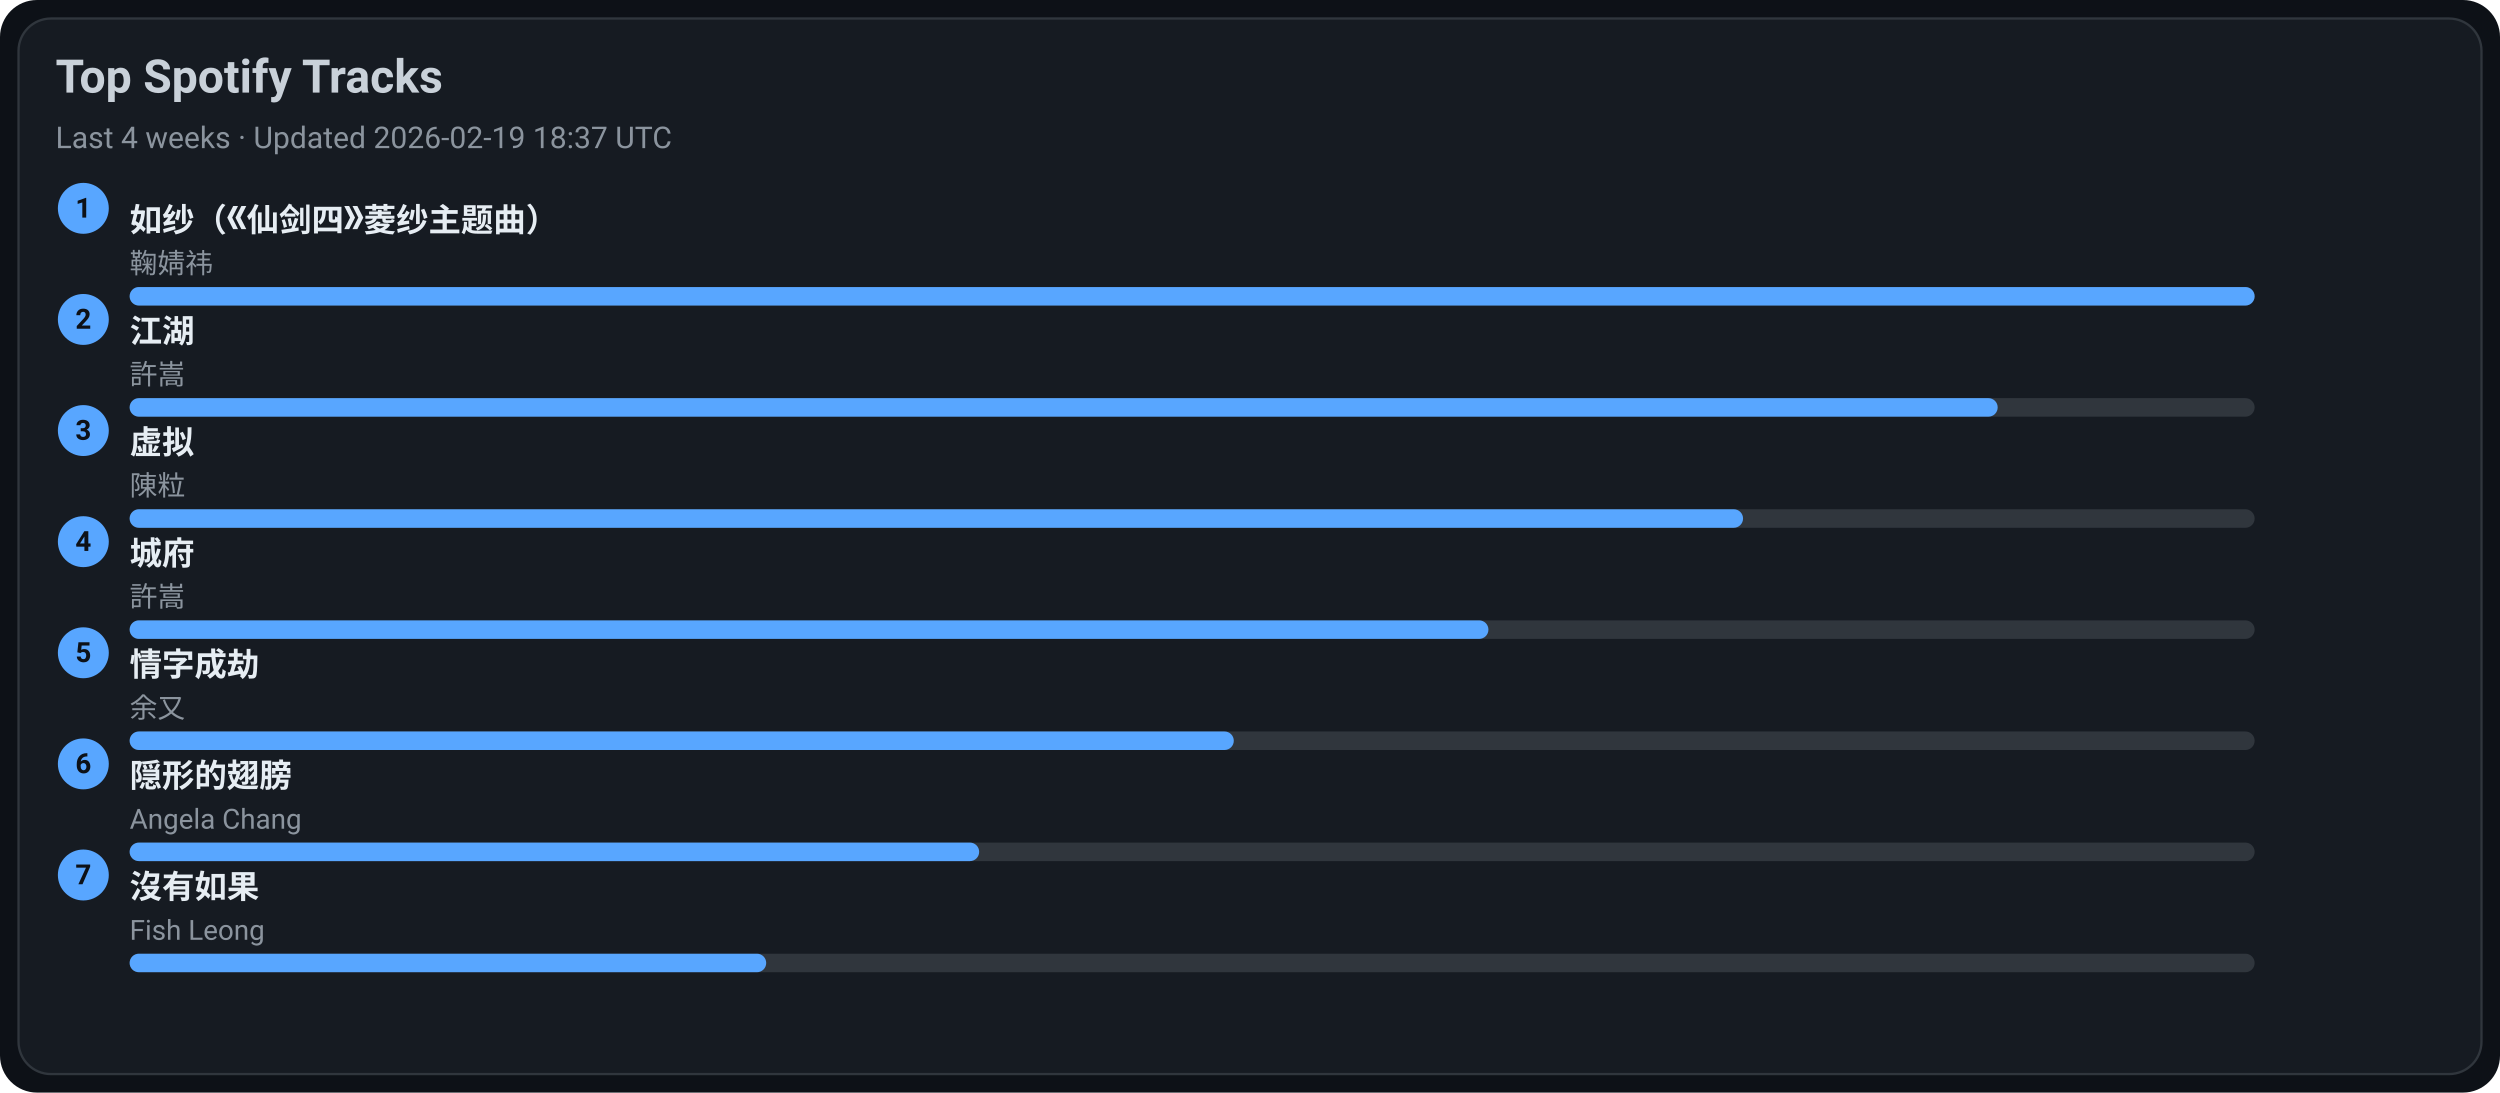
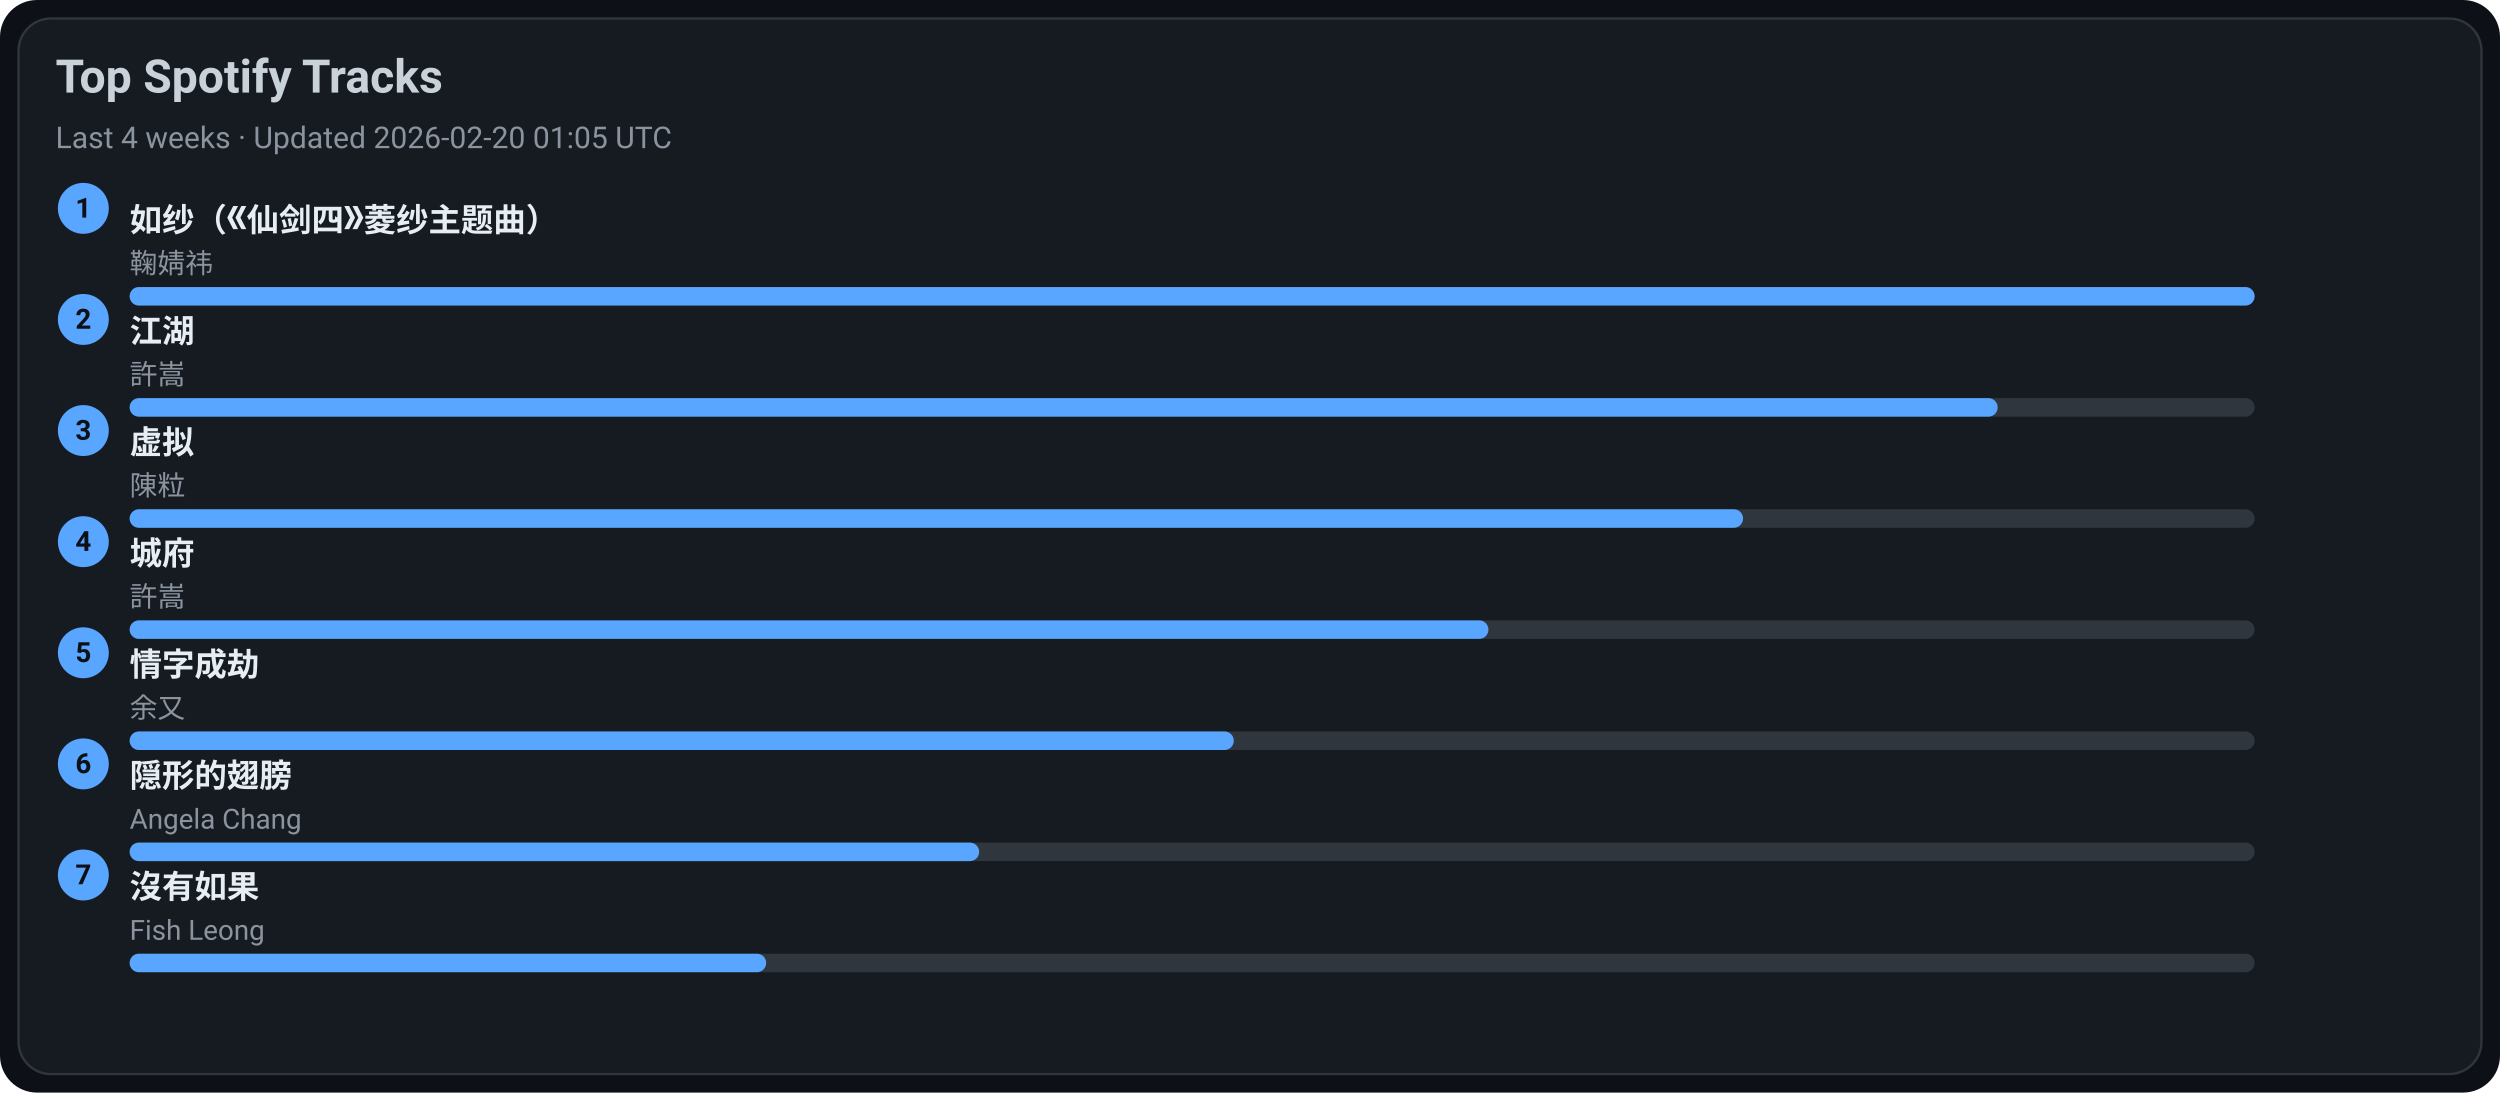
<svg xmlns="http://www.w3.org/2000/svg" width="1080" height="472" viewBox="0 0 1080 472">
  <style>text{font-family:-apple-system,BlinkMacSystemFont,Segoe UI,Roboto,Ubuntu,Helvetica Neue,Arial,Noto Sans,sans-serif}</style>
  <rect width="1080" height="472" rx="16" fill="#0d1117" />
  <rect x="8" y="8" width="1064" height="456" rx="14" fill="#161b22" stroke="#30363d" />
  <text x="24" y="40" font-size="20" fill="#c9d1d9" font-weight="600">Top Spotify Tracks</text>
-   <text x="24" y="64" font-size="13" fill="#8b949e">Last 4 weeks · Updated 2026-02-19 18:37 UTC</text>
+   <text x="24" y="64" font-size="13" fill="#8b949e">Last 4 weeks · Updated 2026-02-20 01:05 UTC</text>
  <circle cx="36" cy="90" r="11" fill="#58a6ff" />
  <text x="36" y="94" text-anchor="middle" font-size="12" fill="#0d1117" font-weight="700">1</text>
  <a href="https://open.spotify.com/track/69FUNgvEVkNbHq43lgvdme" target="_blank" rel="noopener noreferrer">
    <text x="56" y="100" font-size="14" fill="#e6edf3" font-weight="600">如纱（《仙剑四》菱纱主题曲）</text>
  </a>
  <text x="56" y="118" font-size="12" fill="#8b949e">鞠婧祎</text>
  <rect x="56" y="124" width="918" height="8" rx="4" fill="#30363d" />
  <rect x="56" y="124" width="918" height="8" rx="4" fill="#58a6ff" />
  <circle cx="36" cy="138" r="11" fill="#58a6ff" />
  <text x="36" y="142" text-anchor="middle" font-size="12" fill="#0d1117" font-weight="700">2</text>
  <a href="https://open.spotify.com/track/03PCdwqajii1xgp7WIozzC" target="_blank" rel="noopener noreferrer">
    <text x="56" y="148" font-size="14" fill="#e6edf3" font-weight="600">江湖</text>
  </a>
  <text x="56" y="166" font-size="12" fill="#8b949e">許嵩</text>
  <rect x="56" y="172" width="918" height="8" rx="4" fill="#30363d" />
  <rect x="56" y="172" width="807" height="8" rx="4" fill="#58a6ff" />
  <circle cx="36" cy="186" r="11" fill="#58a6ff" />
  <text x="36" y="190" text-anchor="middle" font-size="12" fill="#0d1117" font-weight="700">3</text>
  <a href="https://open.spotify.com/track/5l9sg05BhpfsdLfRvjGsAf" target="_blank" rel="noopener noreferrer">
    <text x="56" y="196" font-size="14" fill="#e6edf3" font-weight="600">虚拟</text>
  </a>
  <text x="56" y="214" font-size="12" fill="#8b949e">陳粒</text>
  <rect x="56" y="220" width="918" height="8" rx="4" fill="#30363d" />
  <rect x="56" y="220" width="697" height="8" rx="4" fill="#58a6ff" />
  <circle cx="36" cy="234" r="11" fill="#58a6ff" />
  <text x="36" y="238" text-anchor="middle" font-size="12" fill="#0d1117" font-weight="700">4</text>
  <a href="https://open.spotify.com/track/4AmlSf7hye0QVpnHCcEoEw" target="_blank" rel="noopener noreferrer">
    <text x="56" y="244" font-size="14" fill="#e6edf3" font-weight="600">城府</text>
  </a>
  <text x="56" y="262" font-size="12" fill="#8b949e">許嵩</text>
  <rect x="56" y="268" width="918" height="8" rx="4" fill="#30363d" />
  <rect x="56" y="268" width="587" height="8" rx="4" fill="#58a6ff" />
  <circle cx="36" cy="282" r="11" fill="#58a6ff" />
  <text x="36" y="286" text-anchor="middle" font-size="12" fill="#0d1117" font-weight="700">5</text>
  <a href="https://open.spotify.com/track/6PLof7Z5mvbp9im83J4m3m" target="_blank" rel="noopener noreferrer">
    <text x="56" y="292" font-size="14" fill="#e6edf3" font-weight="600">情字成劫</text>
  </a>
  <text x="56" y="310" font-size="12" fill="#8b949e">余又</text>
  <rect x="56" y="316" width="918" height="8" rx="4" fill="#30363d" />
  <rect x="56" y="316" width="477" height="8" rx="4" fill="#58a6ff" />
  <circle cx="36" cy="330" r="11" fill="#58a6ff" />
  <text x="36" y="334" text-anchor="middle" font-size="12" fill="#0d1117" font-weight="700">6</text>
  <a href="https://open.spotify.com/track/6Tv5ukQ3xK8WHxJgWMM6vM" target="_blank" rel="noopener noreferrer">
    <text x="56" y="340" font-size="14" fill="#e6edf3" font-weight="600">隠形的翅膀</text>
  </a>
  <text x="56" y="358" font-size="12" fill="#8b949e">Angela Chang</text>
  <rect x="56" y="364" width="918" height="8" rx="4" fill="#30363d" />
  <rect x="56" y="364" width="367" height="8" rx="4" fill="#58a6ff" />
  <circle cx="36" cy="378" r="11" fill="#58a6ff" />
  <text x="36" y="382" text-anchor="middle" font-size="12" fill="#0d1117" font-weight="700">7</text>
  <a href="https://open.spotify.com/track/1G9MmoUjo5nC5lB7paaG0l" target="_blank" rel="noopener noreferrer">
    <text x="56" y="388" font-size="14" fill="#e6edf3" font-weight="600">沒有如果</text>
  </a>
  <text x="56" y="406" font-size="12" fill="#8b949e">Fish Leong</text>
  <rect x="56" y="412" width="918" height="8" rx="4" fill="#30363d" />
  <rect x="56" y="412" width="275" height="8" rx="4" fill="#58a6ff" />
</svg>
